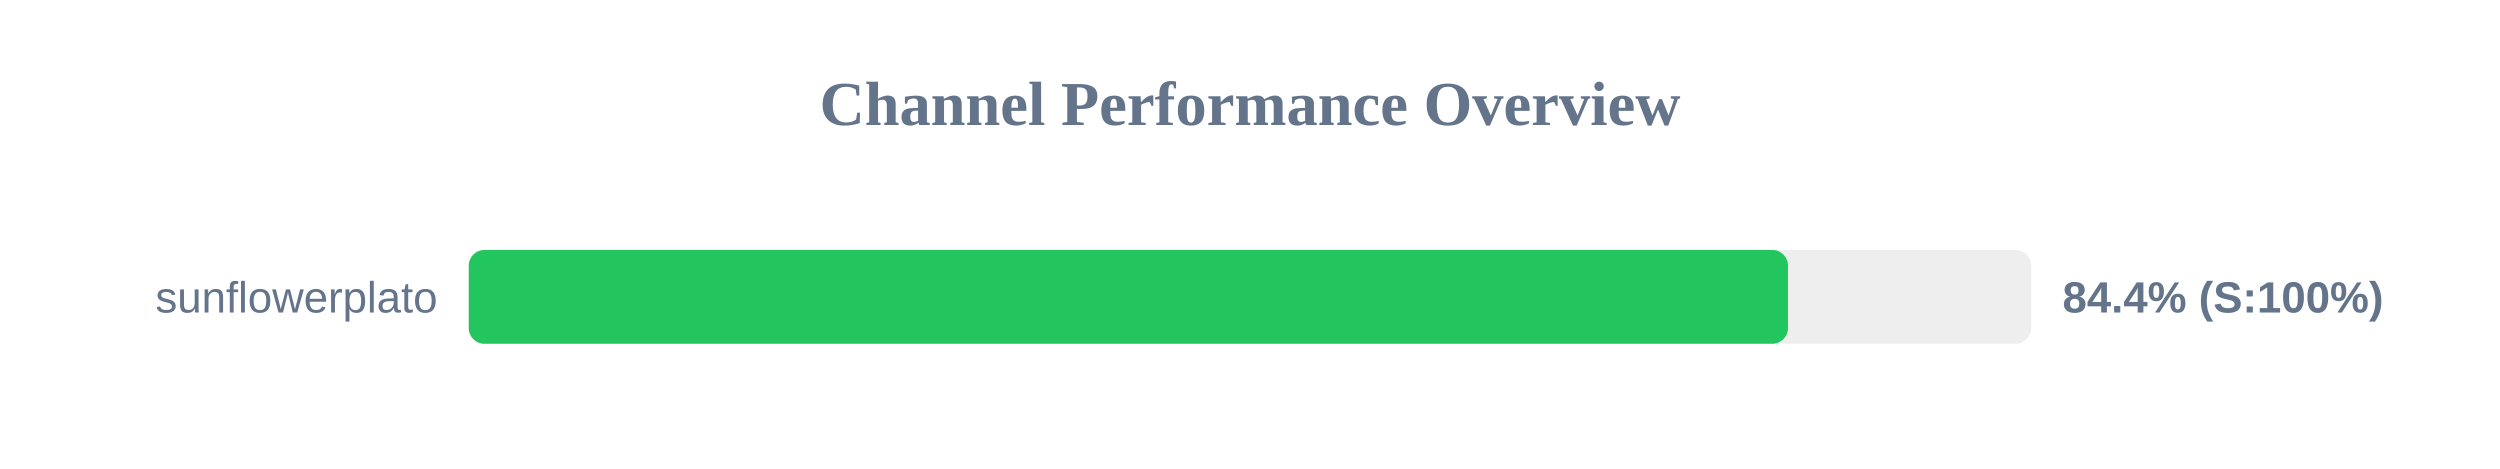
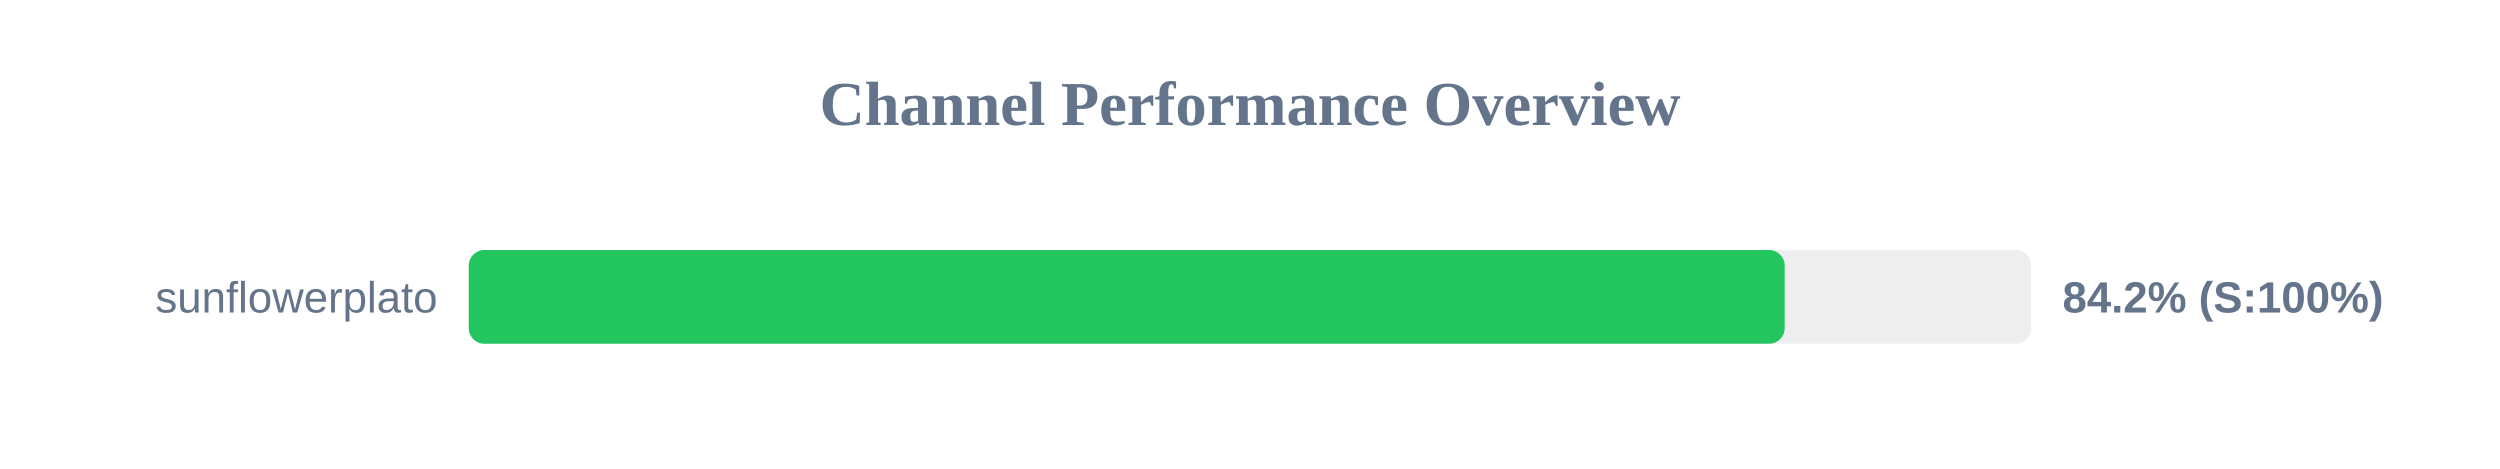
<svg xmlns="http://www.w3.org/2000/svg" width="800" height="150" version="1.1">
  <style>
        .row { font: 14px Arial; fill: #64748b; }
        .score { font: bold 14px Arial; fill: #64748b; }
    </style>
  <text x="400" y="40" text-anchor="middle" font-size="20px" font-weight="bold" fill="#64748b">Channel Performance Overview</text>
  <rect x="150" y="80" width="500" height="30" fill="#eee" rx="5" />
-   <rect x="150" y="80" width="422.15" height="30" fill="#22c55e" rx="5" />
+   <rect x="150" y="80" width="421.1" height="30" fill="#22c55e" rx="5" />
  <text x="140" y="100" text-anchor="end" class="row">sunflowerplato</text>
-   <text x="660" y="100" text-anchor="start" class="score">84.4% (S:100%)</text>
+   <text x="660" y="100" text-anchor="start" class="score">84.2% (S:100%)</text>
</svg>
